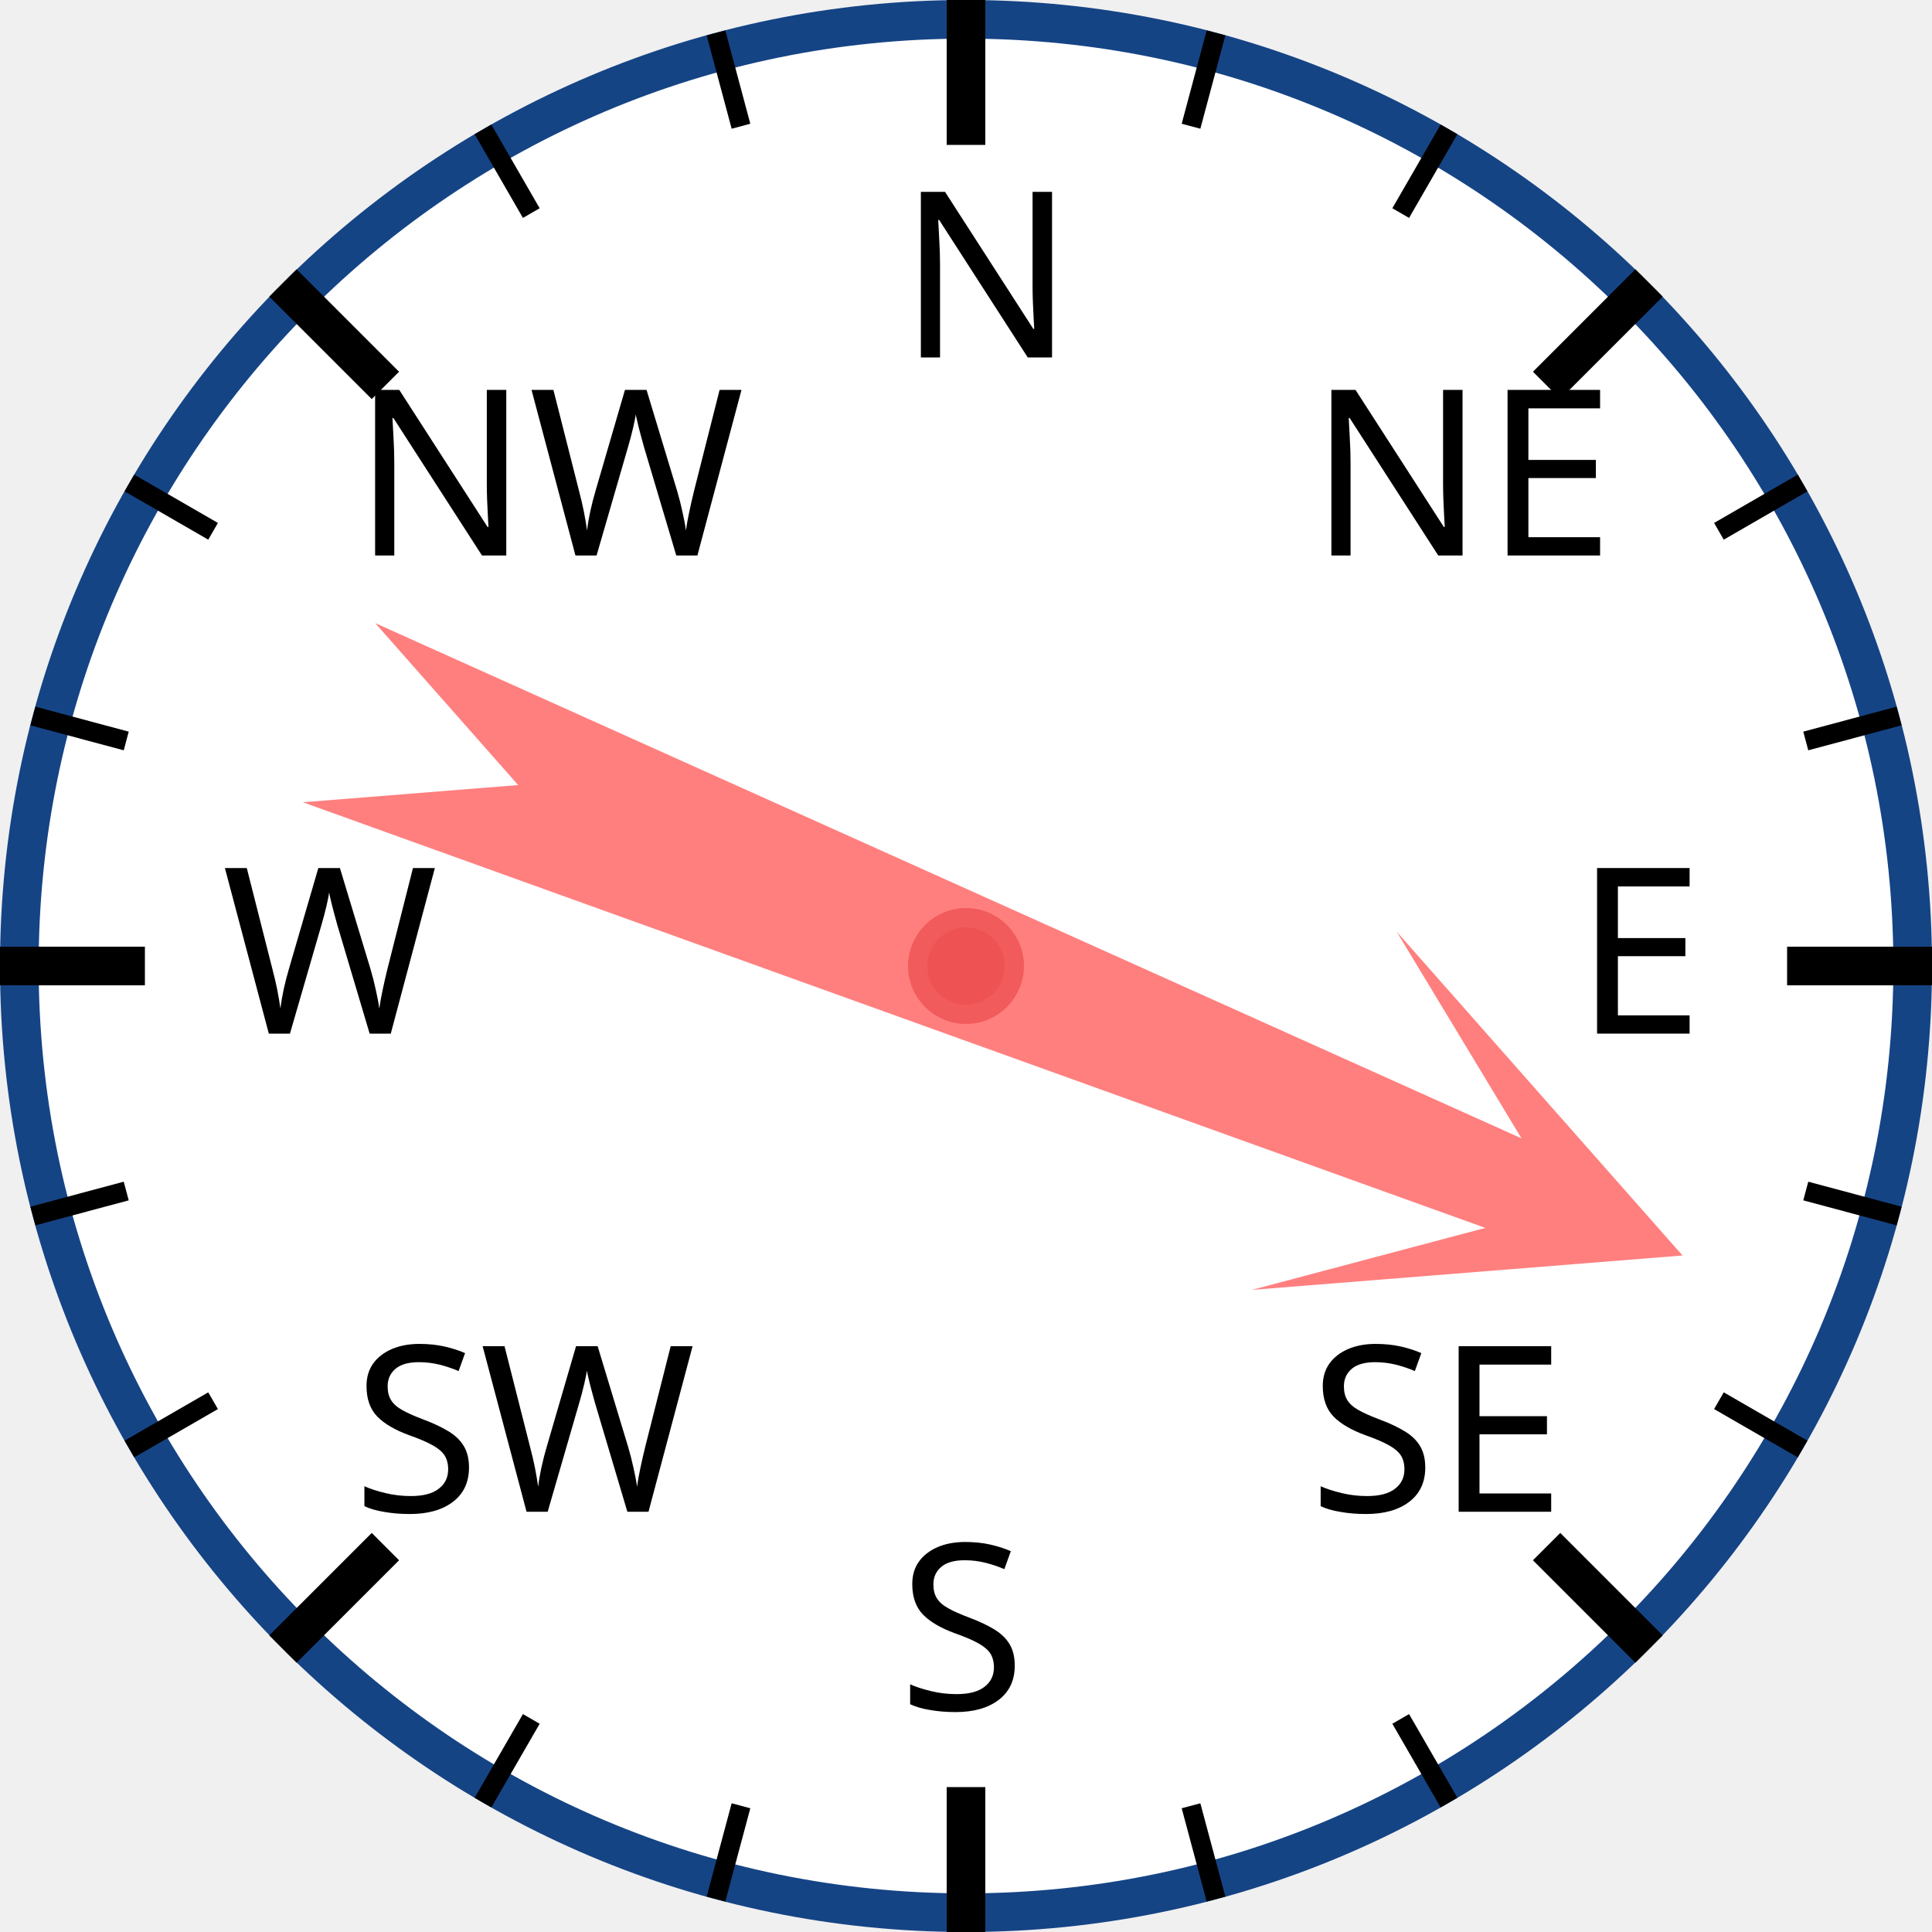
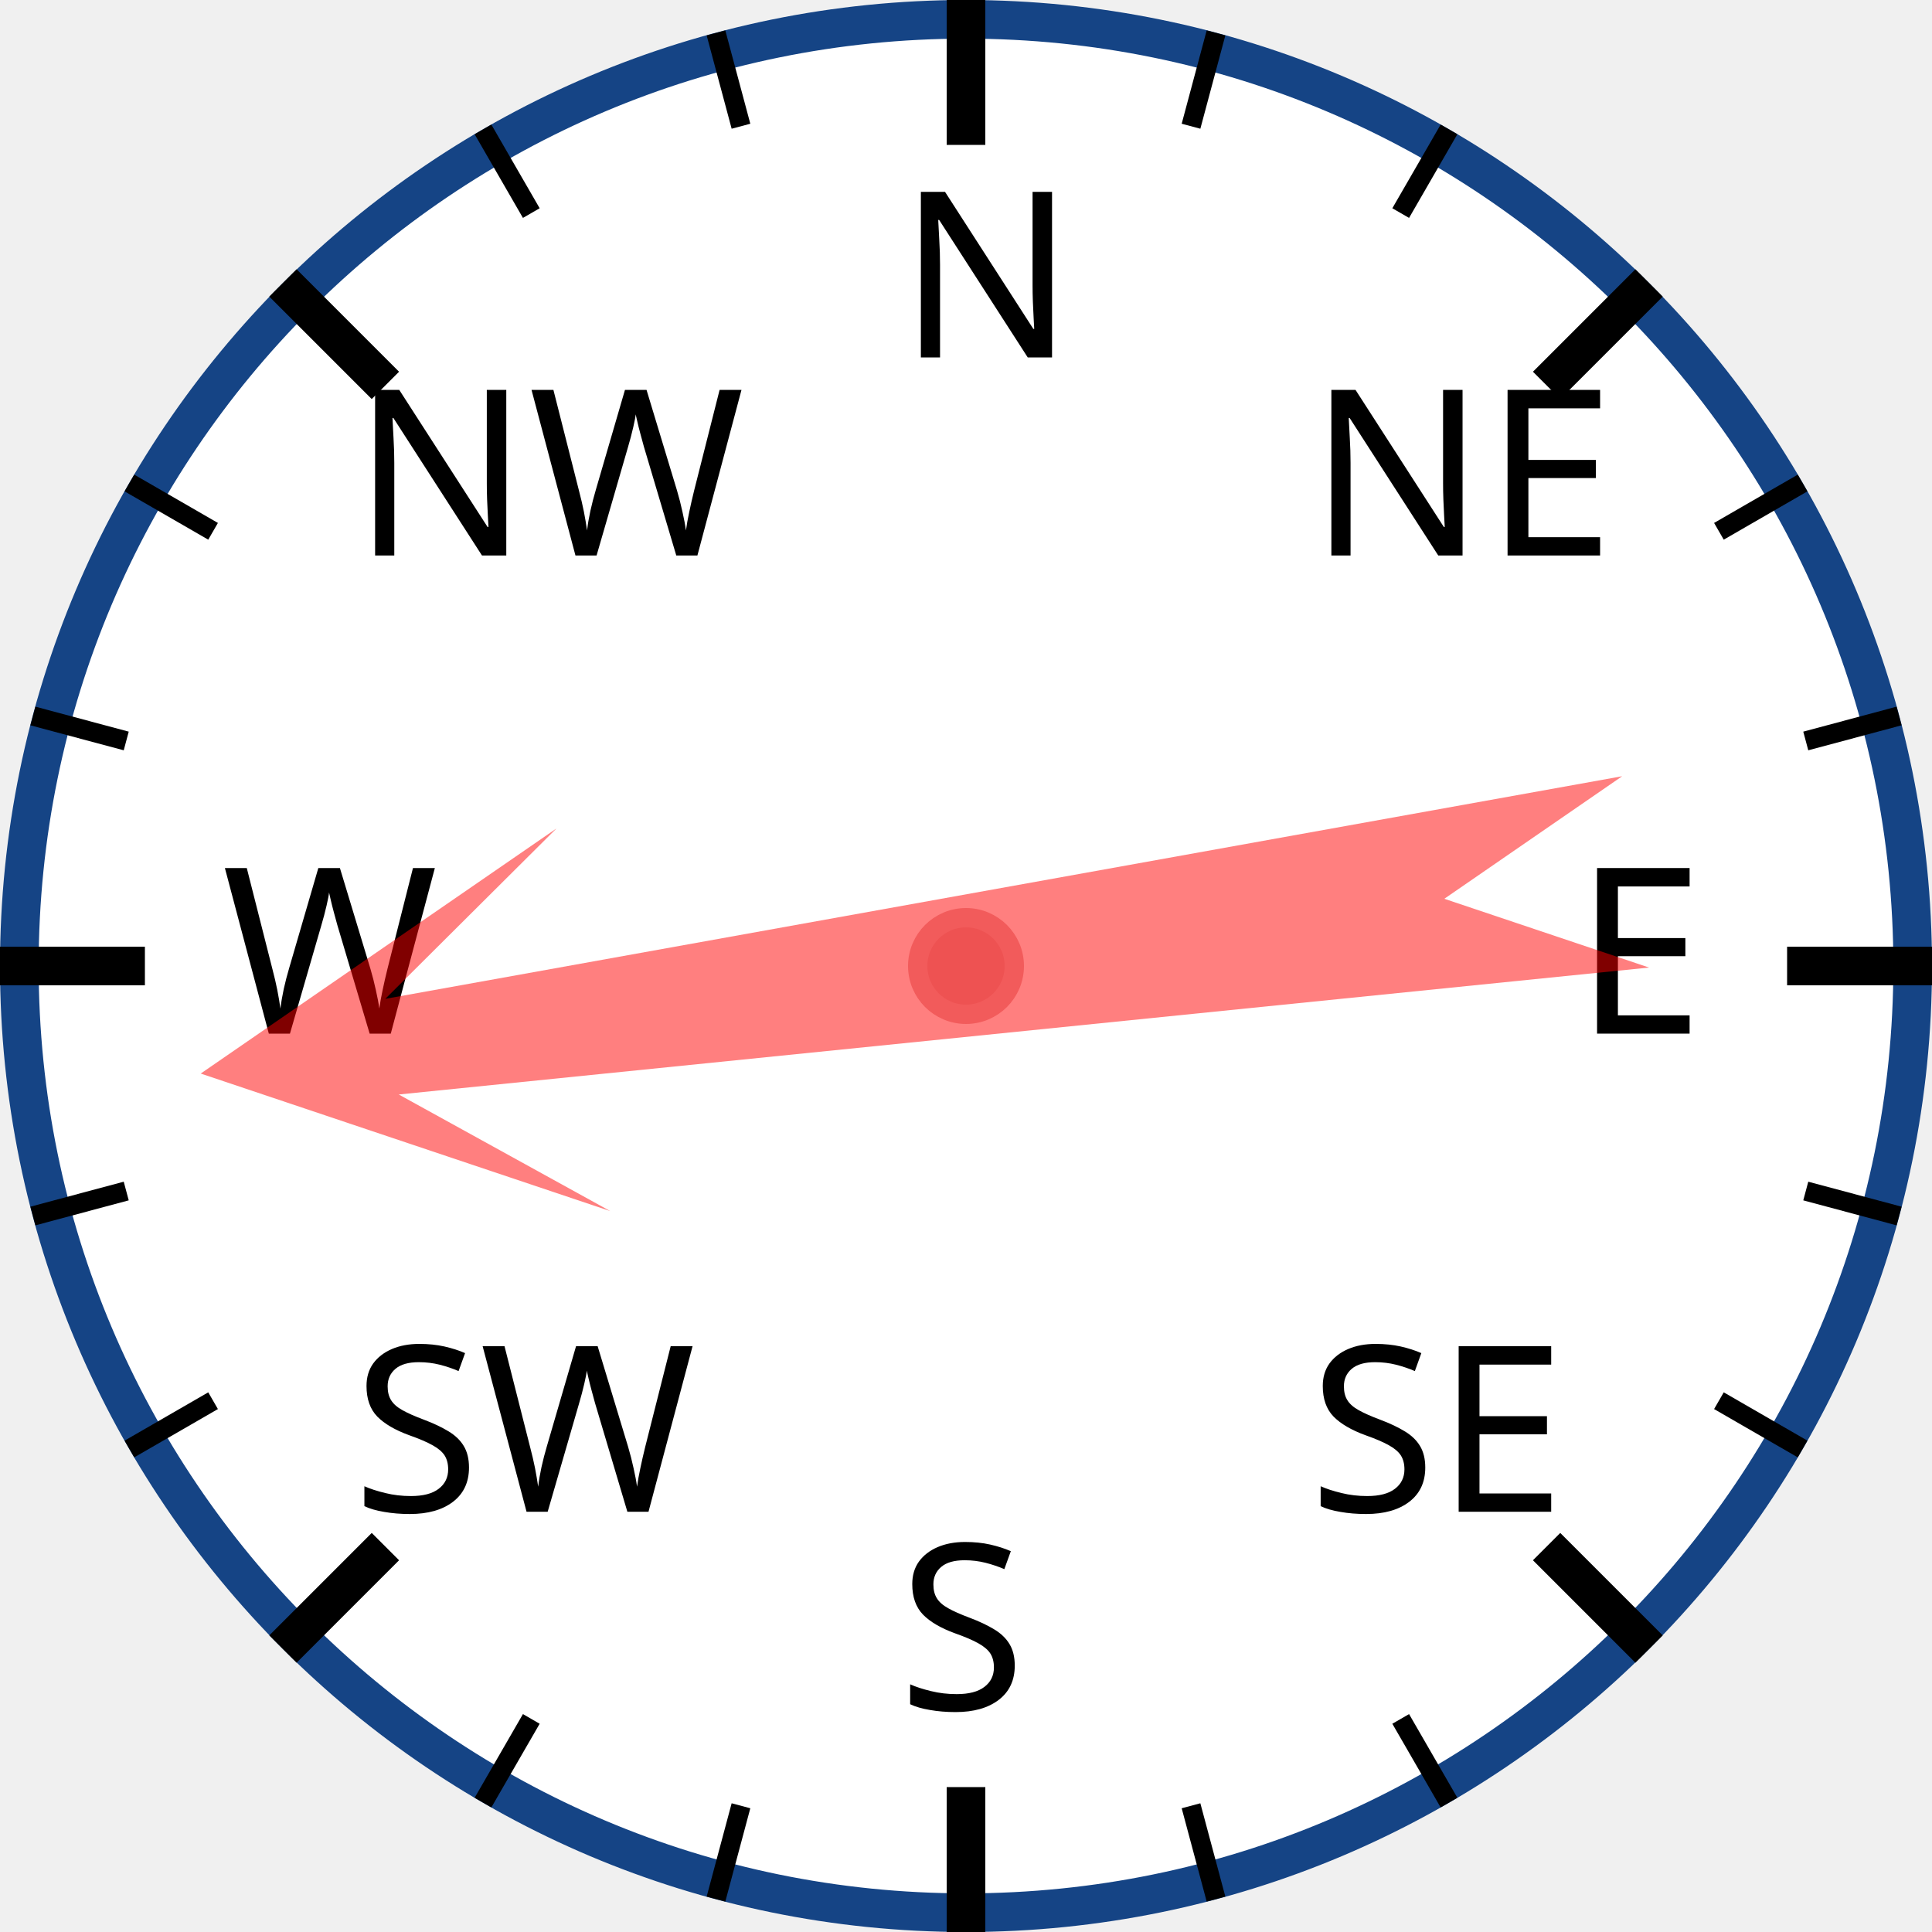
<svg xmlns="http://www.w3.org/2000/svg" width="120px" height="120px" viewBox="0 0 200 200">
  <circle cx="100" cy="100" r="98" style="fill: white; stroke: #154485; stroke-width: 4;" />
  <text x="93.0" y="37.0" style="font-family: sans-serif; font-size: 18pt;">N</text>
  <line x1="100.0" y1="0.0" x2="100.0" y2="15.0" style="stroke: black; stroke-width: 4;" />
  <line x1="74.118" y1="3.407" x2="76.706" y2="13.067" style="stroke: black; stroke-width: 2;" />
  <line x1="50" y1="13.397" x2="55" y2="22.058" style="stroke: black; stroke-width: 2;" />
  <text x="36.503" y="57.503" style="font-family: sans-serif; font-size: 18pt;">NW</text>
  <line x1="29.289" y1="29.289" x2="39.896" y2="39.896" style="stroke: black; stroke-width: 4;" />
  <line x1="13.397" y1="50" x2="22.058" y2="55" style="stroke: black; stroke-width: 2;" />
  <line x1="3.407" y1="74.118" x2="13.067" y2="76.706" style="stroke: black; stroke-width: 2;" />
  <text x="23.0" y="107.0" style="font-family: sans-serif; font-size: 18pt;">W</text>
  <line x1="0.0" y1="100.0" x2="15.0" y2="100.0" style="stroke: black; stroke-width: 4;" />
  <line x1="3.407" y1="125.882" x2="13.067" y2="123.294" style="stroke: black; stroke-width: 2;" />
  <line x1="13.397" y1="150" x2="22.058" y2="145" style="stroke: black; stroke-width: 2;" />
  <text x="36.503" y="156.497" style="font-family: sans-serif; font-size: 18pt;">SW</text>
  <line x1="29.289" y1="170.711" x2="39.896" y2="160.104" style="stroke: black; stroke-width: 4;" />
  <line x1="50" y1="186.603" x2="55" y2="177.942" style="stroke: black; stroke-width: 2;" />
  <line x1="74.118" y1="196.593" x2="76.706" y2="186.933" style="stroke: black; stroke-width: 2;" />
  <text x="93" y="177.0" style="font-family: sans-serif; font-size: 18pt;">S</text>
  <line x1="100" y1="200.0" x2="100" y2="185.0" style="stroke: black; stroke-width: 4;" />
  <line x1="125.882" y1="196.593" x2="123.294" y2="186.933" style="stroke: black; stroke-width: 2;" />
  <line x1="150.0" y1="186.603" x2="145.0" y2="177.942" style="stroke: black; stroke-width: 2;" />
  <text x="135.497" y="156.497" style="font-family: sans-serif; font-size: 18pt;">SE</text>
  <line x1="170.711" y1="170.711" x2="160.104" y2="160.104" style="stroke: black; stroke-width: 4;" />
  <line x1="186.603" y1="150" x2="177.942" y2="145" style="stroke: black; stroke-width: 2;" />
  <line x1="196.593" y1="125.882" x2="186.933" y2="123.294" style="stroke: black; stroke-width: 2;" />
  <text x="163.0" y="107" style="font-family: sans-serif; font-size: 18pt;">E</text>
  <line x1="200.0" y1="100" x2="185.0" y2="100" style="stroke: black; stroke-width: 4;" />
  <line x1="196.593" y1="74.118" x2="186.933" y2="76.706" style="stroke: black; stroke-width: 2;" />
  <line x1="186.603" y1="50" x2="177.942" y2="55" style="stroke: black; stroke-width: 2;" />
  <text x="135.497" y="57.503" style="font-family: sans-serif; font-size: 18pt;">NE</text>
  <line x1="170.711" y1="29.289" x2="160.104" y2="39.896" style="stroke: black; stroke-width: 4;" />
  <line x1="150" y1="13.397" x2="145" y2="22.058" style="stroke: black; stroke-width: 2;" />
  <line x1="125.882" y1="3.407" x2="123.294" y2="13.067" style="stroke: black; stroke-width: 2;" />
-   <polygon points="100 20 120 60 105 40 110 170 100 150 90 170 95 40 80 60" style="fill: red; fill-opacity: 0.5;" transform="rotate(112,100,100)" />
+   <polygon points="100 20 120 60 105 40 110 170 100 150 90 170 95 40 80 60" style="fill: red; fill-opacity: 0.5;" transform="rotate(262,100,100)" />
  <circle cx="100" cy="100" r="5" style="fill: #EE5252; stroke: #F25B5B; stroke-width: 2;" />
</svg>
